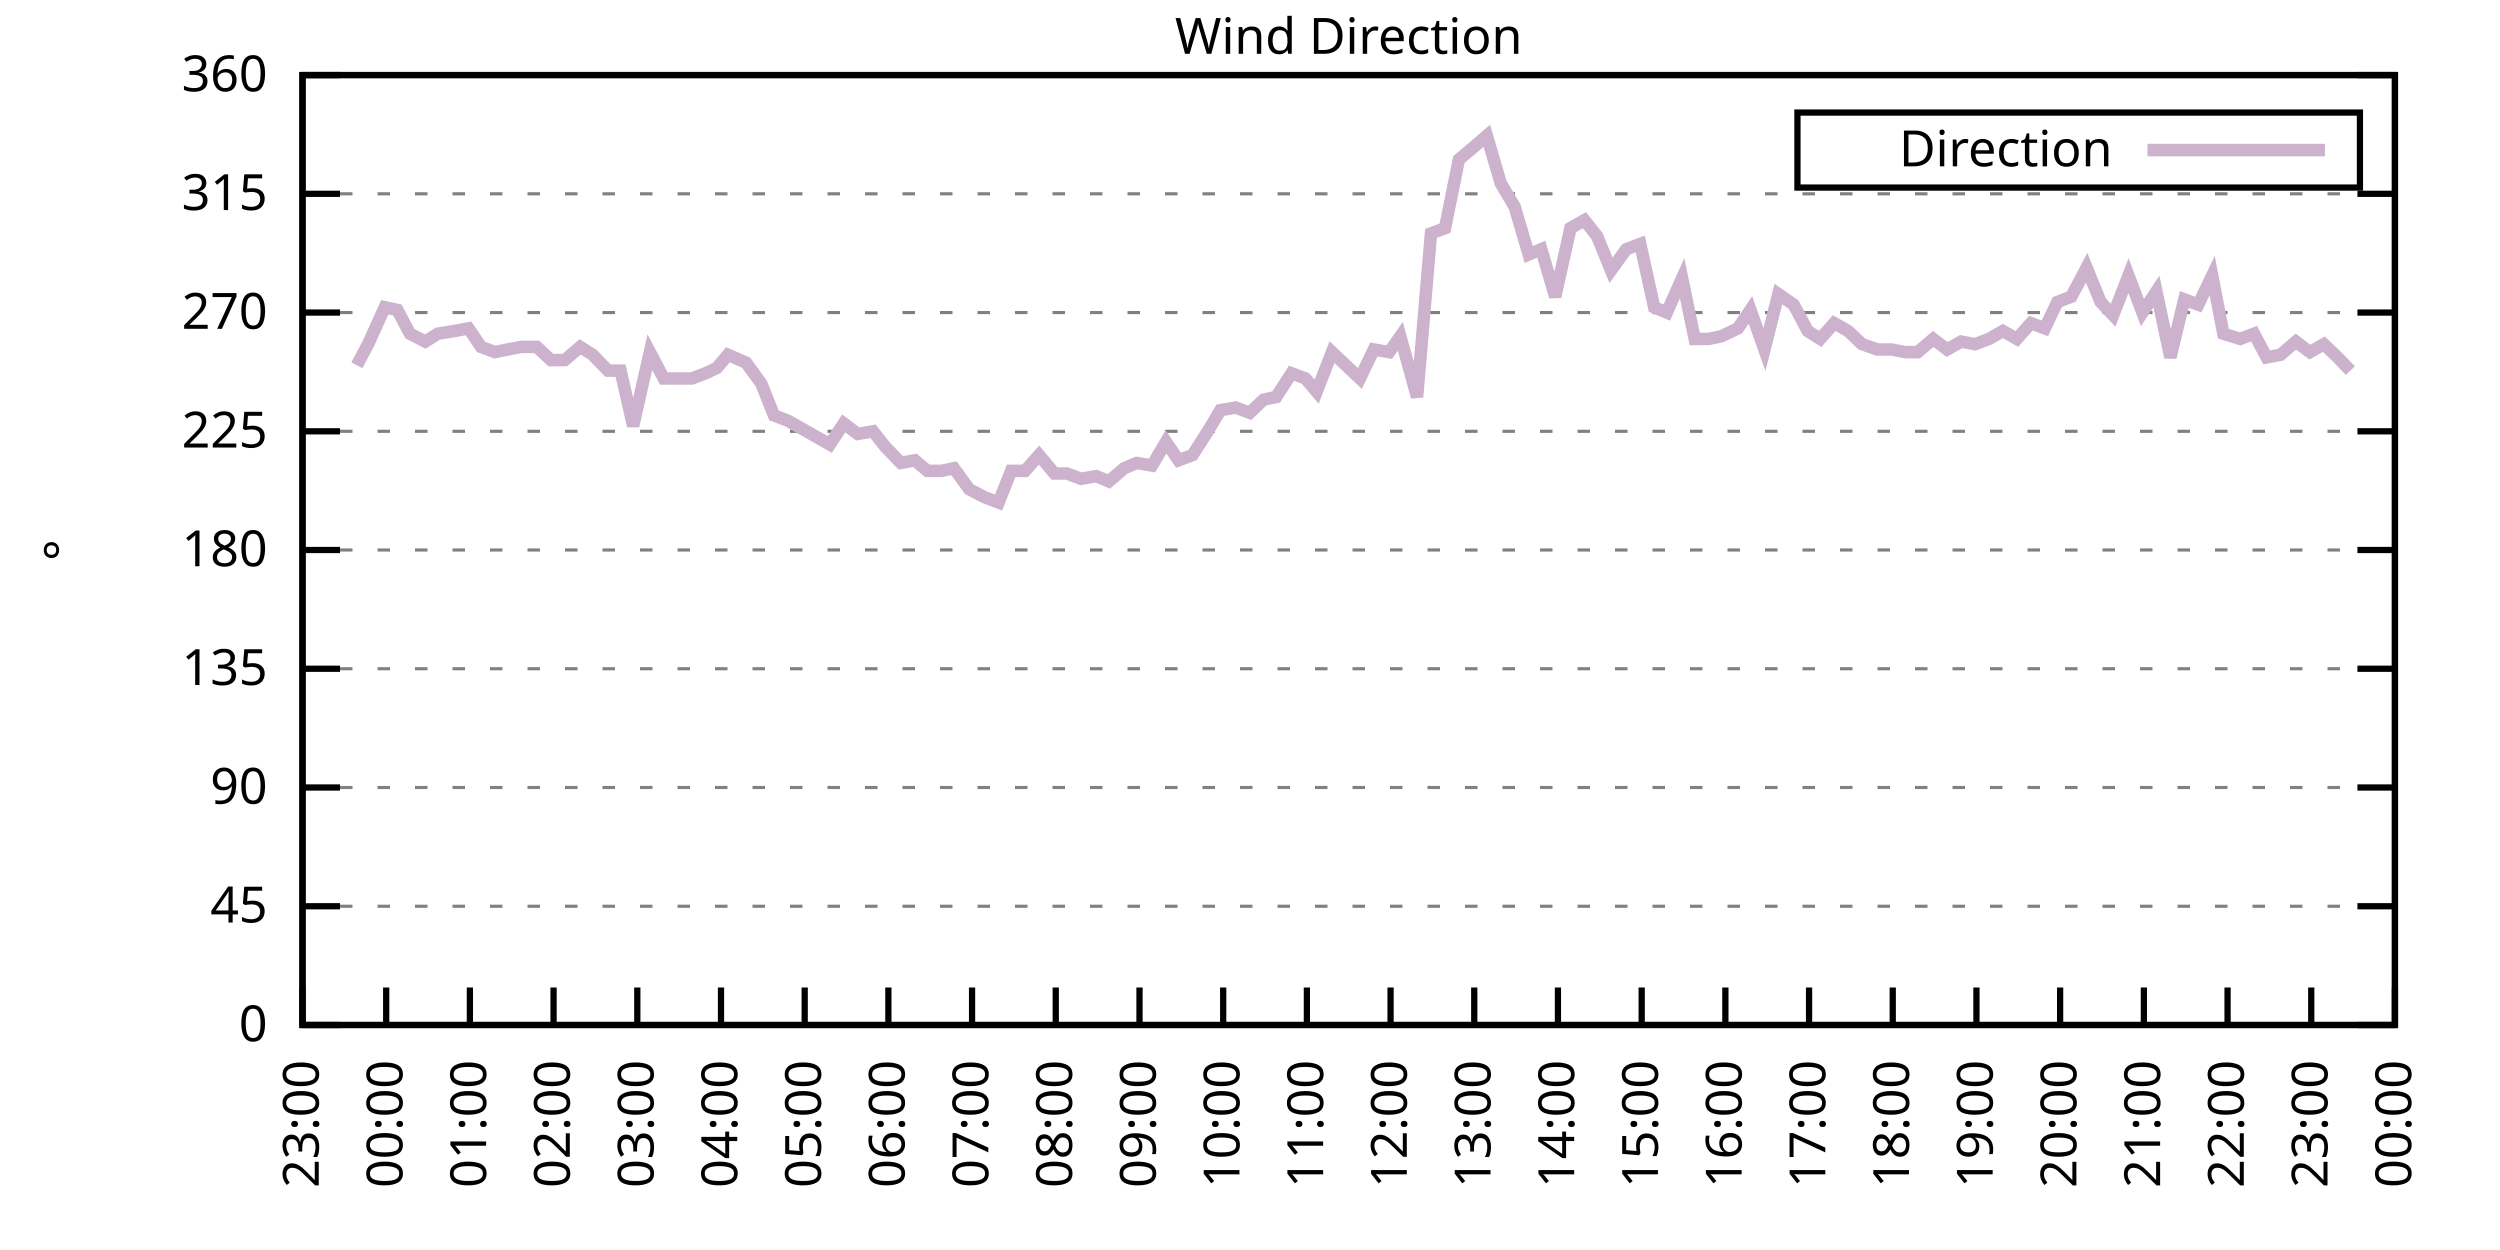
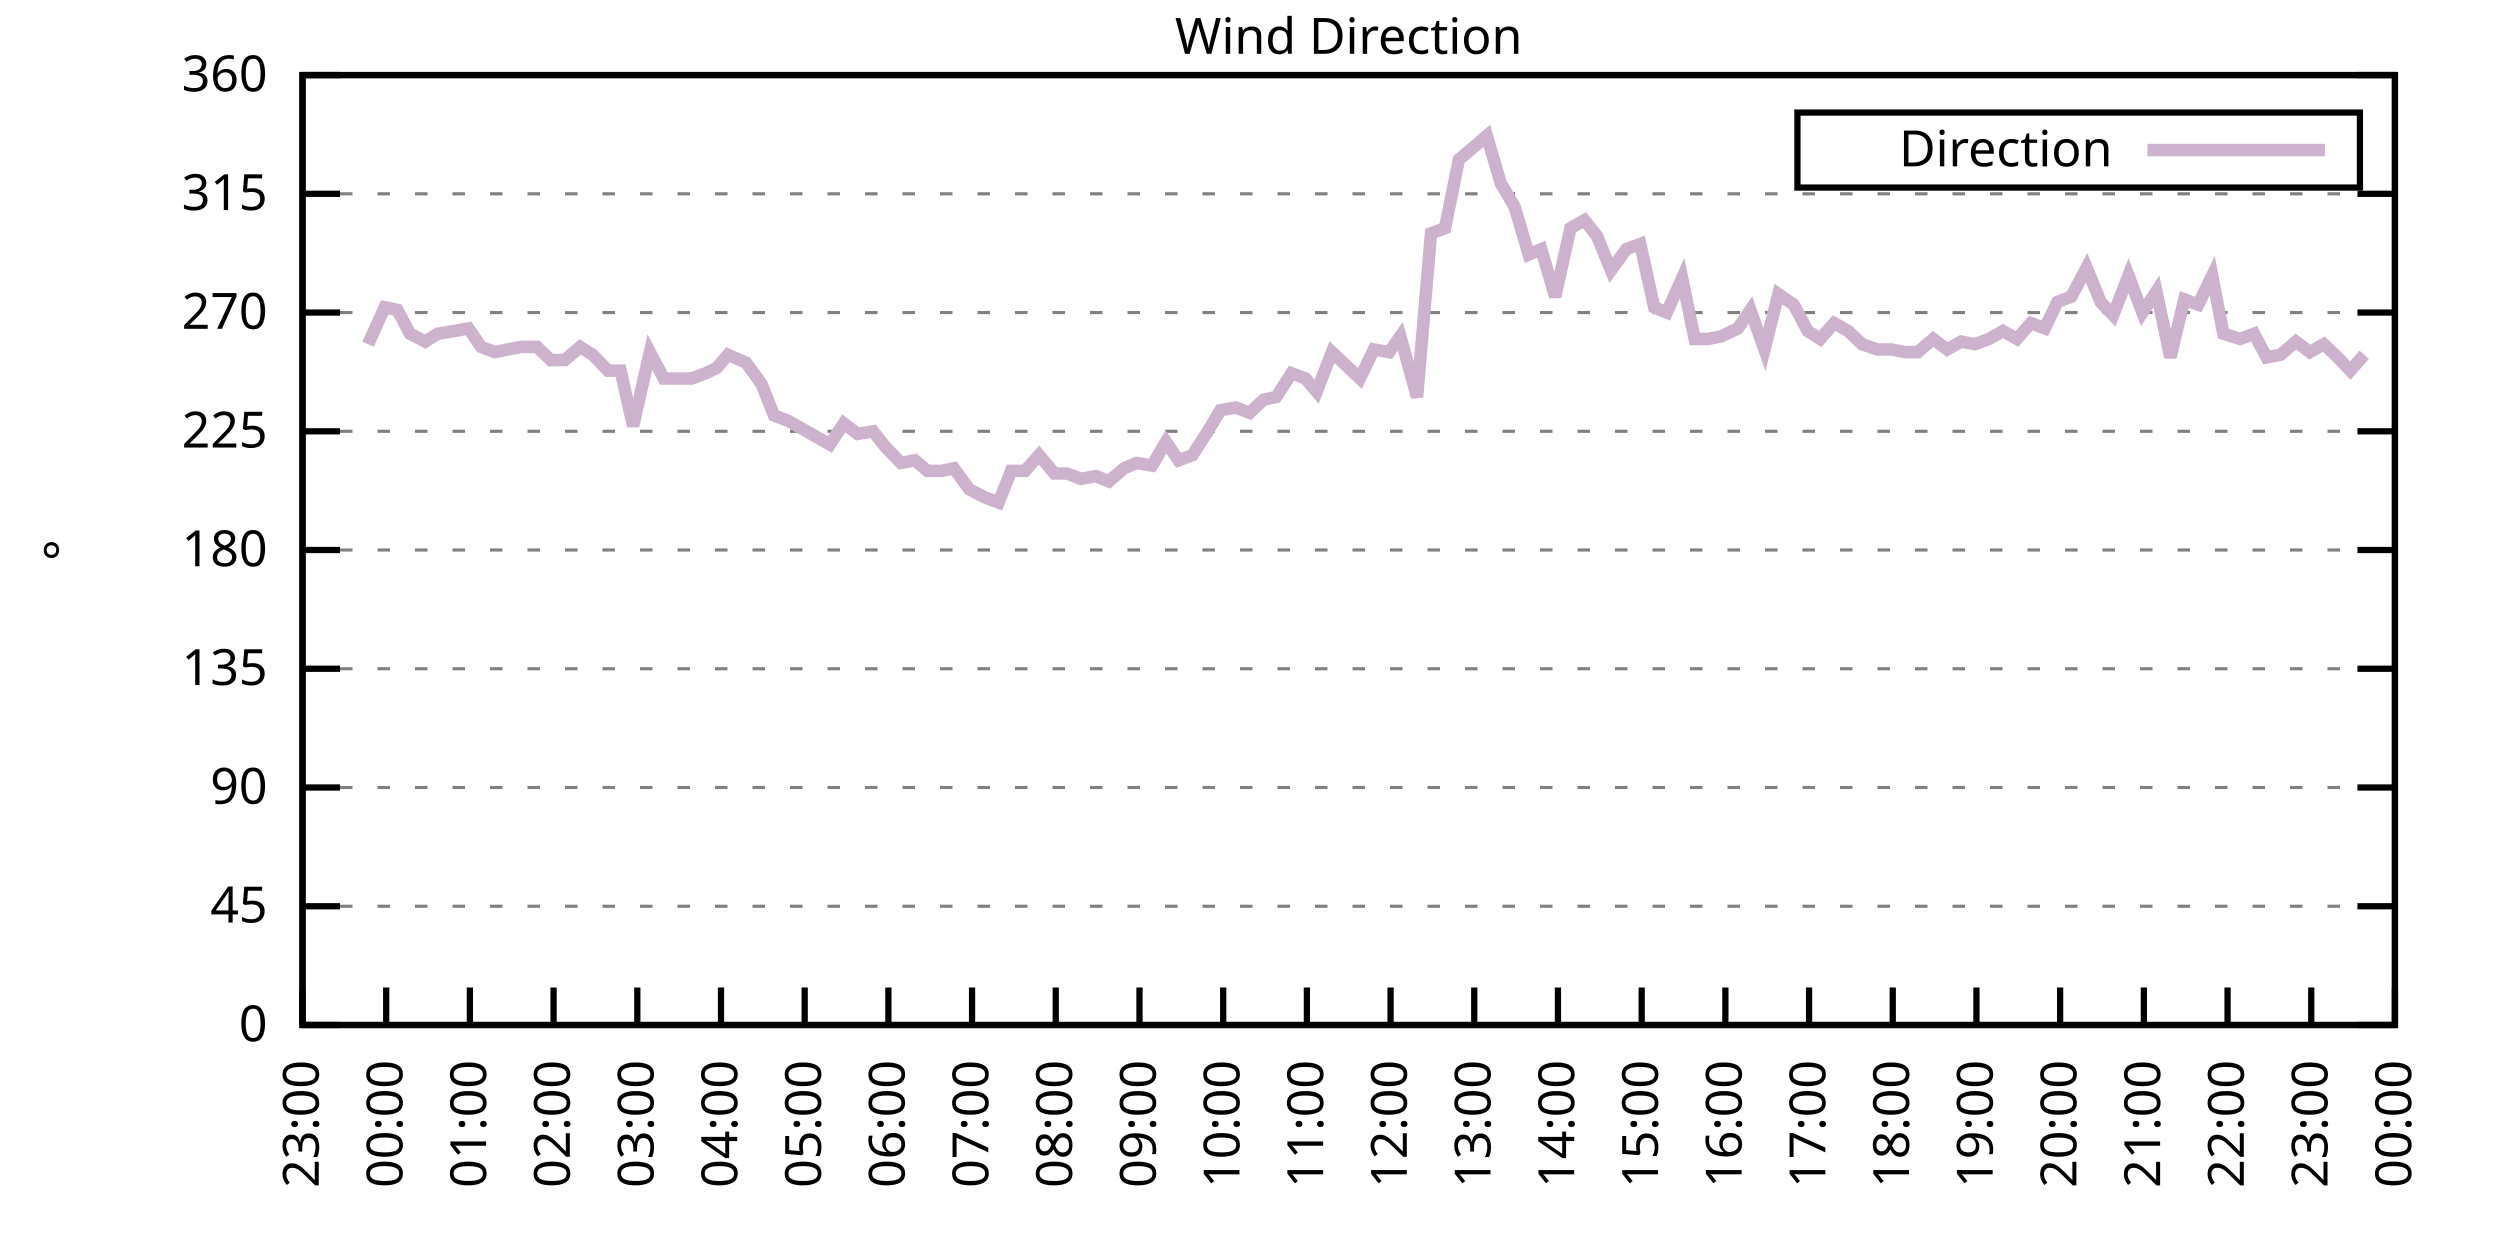
<svg xmlns="http://www.w3.org/2000/svg" xmlns:xlink="http://www.w3.org/1999/xlink" width="400" height="200" viewBox="0 0 400 200">
  <g id="gnuplot_canvas">
    <rect x="0" y="0" width="400" height="200" fill="none" />
    <defs>
      <circle id="gpDot" r="0.5" stroke-width="0.5" stroke="currentColor" />
      <path id="gpPt0" stroke-width="0.333" stroke="currentColor" d="M-1,0 h2 M0,-1 v2" />
      <path id="gpPt1" stroke-width="0.333" stroke="currentColor" d="M-1,-1 L1,1 M1,-1 L-1,1" />
      <path id="gpPt2" stroke-width="0.333" stroke="currentColor" d="M-1,0 L1,0 M0,-1 L0,1 M-1,-1 L1,1 M-1,1 L1,-1" />
      <rect id="gpPt3" stroke-width="0.333" stroke="currentColor" x="-1" y="-1" width="2" height="2" />
      <rect id="gpPt4" stroke-width="0.333" stroke="currentColor" fill="currentColor" x="-1" y="-1" width="2" height="2" />
      <circle id="gpPt5" stroke-width="0.333" stroke="currentColor" cx="0" cy="0" r="1" />
      <use xlink:href="#gpPt5" id="gpPt6" fill="currentColor" stroke="none" />
      <path id="gpPt7" stroke-width="0.333" stroke="currentColor" d="M0,-1.33 L-1.33,0.67 L1.33,0.67 z" />
      <use xlink:href="#gpPt7" id="gpPt8" fill="currentColor" stroke="none" />
      <use xlink:href="#gpPt7" id="gpPt9" stroke="currentColor" transform="rotate(180)" />
      <use xlink:href="#gpPt9" id="gpPt10" fill="currentColor" stroke="none" />
      <use xlink:href="#gpPt3" id="gpPt11" stroke="currentColor" transform="rotate(45)" />
      <use xlink:href="#gpPt11" id="gpPt12" fill="currentColor" stroke="none" />
      <path id="gpPt13" stroke-width="0.333" stroke="currentColor" d="M0,1.330 L1.265,0.411 L0.782,-1.067 L-0.782,-1.076 L-1.265,0.411 z" />
      <use xlink:href="#gpPt13" id="gpPt14" fill="currentColor" stroke="none" />
      <filter id="textbox" filterUnits="objectBoundingBox" x="0" y="0" height="1" width="1">
        <feFlood flood-color="white" flood-opacity="1" result="bgnd" />
        <feComposite in="SourceGraphic" in2="bgnd" operator="atop" />
      </filter>
      <filter id="greybox" filterUnits="objectBoundingBox" x="0" y="0" height="1" width="1">
        <feFlood flood-color="lightgrey" flood-opacity="1" result="grey" />
        <feComposite in="SourceGraphic" in2="grey" operator="atop" />
      </filter>
    </defs>
    <g fill="none" color="white" stroke="currentColor" stroke-width="1.00" stroke-linecap="butt" stroke-linejoin="miter">
</g>
    <g fill="none" color="black" stroke="currentColor" stroke-width="1.00" stroke-linecap="butt" stroke-linejoin="miter">
      <g stroke="none" shape-rendering="crispEdges">
        <polygon fill="rgb(255, 255, 255)" points="48.40,164.00 383.18,164.00 383.18,12.02 48.40,12.02 " />
      </g>
    </g>
    <g fill="none" color="black" stroke="currentColor" stroke-width="1.00" stroke-linecap="butt" stroke-linejoin="miter">
</g>
    <g fill="none" color="black" stroke="black" stroke-width="0.50" stroke-linecap="butt" stroke-linejoin="miter">
</g>
    <g fill="none" color="gray" stroke="currentColor" stroke-width="0.50" stroke-linecap="butt" stroke-linejoin="miter">
      <path stroke="gray" stroke-dasharray="2,4" class="gridline" d="M48.40,164.00 L383.19,164.00  " />
    </g>
    <g fill="none" color="gray" stroke="gray" stroke-width="1.00" stroke-linecap="butt" stroke-linejoin="miter">
</g>
    <g fill="none" color="black" stroke="currentColor" stroke-width="1.00" stroke-linecap="butt" stroke-linejoin="miter">
      <path stroke="black" d="M48.40,164.00 L54.40,164.00 M383.19,164.00 L377.19,164.00  " />
      <g transform="translate(42.80,166.60)" stroke="none" fill="black" font-family="Sans" font-size="8.00" text-anchor="end">
        <text>
          <tspan font-family="Sans"> 0</tspan>
        </text>
      </g>
    </g>
    <g fill="none" color="black" stroke="currentColor" stroke-width="1.00" stroke-linecap="butt" stroke-linejoin="miter">
</g>
    <g fill="none" color="black" stroke="black" stroke-width="0.50" stroke-linecap="butt" stroke-linejoin="miter">
</g>
    <g fill="none" color="gray" stroke="currentColor" stroke-width="0.50" stroke-linecap="butt" stroke-linejoin="miter">
      <path stroke="gray" stroke-dasharray="2,4" class="gridline" d="M48.40,145.00 L383.19,145.00  " />
    </g>
    <g fill="none" color="gray" stroke="gray" stroke-width="1.00" stroke-linecap="butt" stroke-linejoin="miter">
</g>
    <g fill="none" color="black" stroke="currentColor" stroke-width="1.00" stroke-linecap="butt" stroke-linejoin="miter">
      <path stroke="black" d="M48.40,145.00 L54.40,145.00 M383.19,145.00 L377.19,145.00  " />
      <g transform="translate(42.80,147.60)" stroke="none" fill="black" font-family="Sans" font-size="8.00" text-anchor="end">
        <text>
          <tspan font-family="Sans"> 45</tspan>
        </text>
      </g>
    </g>
    <g fill="none" color="black" stroke="currentColor" stroke-width="1.00" stroke-linecap="butt" stroke-linejoin="miter">
</g>
    <g fill="none" color="black" stroke="black" stroke-width="0.50" stroke-linecap="butt" stroke-linejoin="miter">
</g>
    <g fill="none" color="gray" stroke="currentColor" stroke-width="0.50" stroke-linecap="butt" stroke-linejoin="miter">
      <path stroke="gray" stroke-dasharray="2,4" class="gridline" d="M48.40,126.00 L383.19,126.00  " />
    </g>
    <g fill="none" color="gray" stroke="gray" stroke-width="1.00" stroke-linecap="butt" stroke-linejoin="miter">
</g>
    <g fill="none" color="black" stroke="currentColor" stroke-width="1.00" stroke-linecap="butt" stroke-linejoin="miter">
      <path stroke="black" d="M48.40,126.00 L54.40,126.00 M383.19,126.00 L377.19,126.00  " />
      <g transform="translate(42.80,128.60)" stroke="none" fill="black" font-family="Sans" font-size="8.00" text-anchor="end">
        <text>
          <tspan font-family="Sans"> 90</tspan>
        </text>
      </g>
    </g>
    <g fill="none" color="black" stroke="currentColor" stroke-width="1.00" stroke-linecap="butt" stroke-linejoin="miter">
</g>
    <g fill="none" color="black" stroke="black" stroke-width="0.50" stroke-linecap="butt" stroke-linejoin="miter">
</g>
    <g fill="none" color="gray" stroke="currentColor" stroke-width="0.50" stroke-linecap="butt" stroke-linejoin="miter">
      <path stroke="gray" stroke-dasharray="2,4" class="gridline" d="M48.40,107.00 L383.19,107.00  " />
    </g>
    <g fill="none" color="gray" stroke="gray" stroke-width="1.00" stroke-linecap="butt" stroke-linejoin="miter">
</g>
    <g fill="none" color="black" stroke="currentColor" stroke-width="1.00" stroke-linecap="butt" stroke-linejoin="miter">
      <path stroke="black" d="M48.40,107.00 L54.40,107.00 M383.19,107.00 L377.19,107.00  " />
      <g transform="translate(42.80,109.60)" stroke="none" fill="black" font-family="Sans" font-size="8.00" text-anchor="end">
        <text>
          <tspan font-family="Sans"> 135</tspan>
        </text>
      </g>
    </g>
    <g fill="none" color="black" stroke="currentColor" stroke-width="1.00" stroke-linecap="butt" stroke-linejoin="miter">
</g>
    <g fill="none" color="black" stroke="black" stroke-width="0.50" stroke-linecap="butt" stroke-linejoin="miter">
</g>
    <g fill="none" color="gray" stroke="currentColor" stroke-width="0.50" stroke-linecap="butt" stroke-linejoin="miter">
      <path stroke="gray" stroke-dasharray="2,4" class="gridline" d="M48.40,88.00 L383.19,88.00  " />
    </g>
    <g fill="none" color="gray" stroke="gray" stroke-width="1.00" stroke-linecap="butt" stroke-linejoin="miter">
</g>
    <g fill="none" color="black" stroke="currentColor" stroke-width="1.00" stroke-linecap="butt" stroke-linejoin="miter">
      <path stroke="black" d="M48.40,88.00 L54.40,88.00 M383.19,88.00 L377.19,88.00  " />
      <g transform="translate(42.80,90.60)" stroke="none" fill="black" font-family="Sans" font-size="8.00" text-anchor="end">
        <text>
          <tspan font-family="Sans"> 180</tspan>
        </text>
      </g>
    </g>
    <g fill="none" color="black" stroke="currentColor" stroke-width="1.00" stroke-linecap="butt" stroke-linejoin="miter">
</g>
    <g fill="none" color="black" stroke="black" stroke-width="0.50" stroke-linecap="butt" stroke-linejoin="miter">
</g>
    <g fill="none" color="gray" stroke="currentColor" stroke-width="0.50" stroke-linecap="butt" stroke-linejoin="miter">
      <path stroke="gray" stroke-dasharray="2,4" class="gridline" d="M48.40,69.01 L383.19,69.01  " />
    </g>
    <g fill="none" color="gray" stroke="gray" stroke-width="1.00" stroke-linecap="butt" stroke-linejoin="miter">
</g>
    <g fill="none" color="black" stroke="currentColor" stroke-width="1.00" stroke-linecap="butt" stroke-linejoin="miter">
      <path stroke="black" d="M48.40,69.01 L54.40,69.01 M383.19,69.01 L377.19,69.01  " />
      <g transform="translate(42.80,71.61)" stroke="none" fill="black" font-family="Sans" font-size="8.00" text-anchor="end">
        <text>
          <tspan font-family="Sans"> 225</tspan>
        </text>
      </g>
    </g>
    <g fill="none" color="black" stroke="currentColor" stroke-width="1.00" stroke-linecap="butt" stroke-linejoin="miter">
</g>
    <g fill="none" color="black" stroke="black" stroke-width="0.50" stroke-linecap="butt" stroke-linejoin="miter">
</g>
    <g fill="none" color="gray" stroke="currentColor" stroke-width="0.50" stroke-linecap="butt" stroke-linejoin="miter">
      <path stroke="gray" stroke-dasharray="2,4" class="gridline" d="M48.40,50.01 L383.19,50.01  " />
    </g>
    <g fill="none" color="gray" stroke="gray" stroke-width="1.00" stroke-linecap="butt" stroke-linejoin="miter">
</g>
    <g fill="none" color="black" stroke="currentColor" stroke-width="1.00" stroke-linecap="butt" stroke-linejoin="miter">
      <path stroke="black" d="M48.40,50.01 L54.40,50.01 M383.19,50.01 L377.19,50.01  " />
      <g transform="translate(42.80,52.61)" stroke="none" fill="black" font-family="Sans" font-size="8.00" text-anchor="end">
        <text>
          <tspan font-family="Sans"> 270</tspan>
        </text>
      </g>
    </g>
    <g fill="none" color="black" stroke="currentColor" stroke-width="1.00" stroke-linecap="butt" stroke-linejoin="miter">
</g>
    <g fill="none" color="black" stroke="black" stroke-width="0.50" stroke-linecap="butt" stroke-linejoin="miter">
</g>
    <g fill="none" color="gray" stroke="currentColor" stroke-width="0.50" stroke-linecap="butt" stroke-linejoin="miter">
      <path stroke="gray" stroke-dasharray="2,4" class="gridline" d="M48.40,31.01 L383.19,31.01  " />
    </g>
    <g fill="none" color="gray" stroke="gray" stroke-width="1.00" stroke-linecap="butt" stroke-linejoin="miter">
</g>
    <g fill="none" color="black" stroke="currentColor" stroke-width="1.00" stroke-linecap="butt" stroke-linejoin="miter">
      <path stroke="black" d="M48.40,31.01 L54.40,31.01 M383.19,31.01 L377.19,31.01  " />
      <g transform="translate(42.80,33.61)" stroke="none" fill="black" font-family="Sans" font-size="8.00" text-anchor="end">
        <text>
          <tspan font-family="Sans"> 315</tspan>
        </text>
      </g>
    </g>
    <g fill="none" color="black" stroke="currentColor" stroke-width="1.00" stroke-linecap="butt" stroke-linejoin="miter">
</g>
    <g fill="none" color="black" stroke="black" stroke-width="0.50" stroke-linecap="butt" stroke-linejoin="miter">
</g>
    <g fill="none" color="gray" stroke="currentColor" stroke-width="0.50" stroke-linecap="butt" stroke-linejoin="miter">
      <path stroke="gray" stroke-dasharray="2,4" class="gridline" d="M48.40,12.01 L383.19,12.01  " />
    </g>
    <g fill="none" color="gray" stroke="gray" stroke-width="1.00" stroke-linecap="butt" stroke-linejoin="miter">
</g>
    <g fill="none" color="black" stroke="currentColor" stroke-width="1.00" stroke-linecap="butt" stroke-linejoin="miter">
      <path stroke="black" d="M48.40,12.01 L54.40,12.01 M383.19,12.01 L377.19,12.01  " />
      <g transform="translate(42.80,14.61)" stroke="none" fill="black" font-family="Sans" font-size="8.00" text-anchor="end">
        <text>
          <tspan font-family="Sans"> 360</tspan>
        </text>
      </g>
    </g>
    <g fill="none" color="black" stroke="currentColor" stroke-width="1.00" stroke-linecap="butt" stroke-linejoin="miter">
      <path stroke="black" d="M48.40,164.00 L48.40,158.00  " />
      <g transform="translate(51.00,169.60) rotate(270.00)" stroke="none" fill="black" font-family="Sans" font-size="8.00" text-anchor="end">
        <text>
          <tspan font-family="Sans">23:00</tspan>
        </text>
      </g>
    </g>
    <g fill="none" color="black" stroke="currentColor" stroke-width="1.00" stroke-linecap="butt" stroke-linejoin="miter">
      <path stroke="black" d="M61.79,164.00 L61.79,158.00  " />
      <g transform="translate(64.39,169.60) rotate(270.00)" stroke="none" fill="black" font-family="Sans" font-size="8.00" text-anchor="end">
        <text>
          <tspan font-family="Sans">00:00</tspan>
        </text>
      </g>
    </g>
    <g fill="none" color="black" stroke="currentColor" stroke-width="1.00" stroke-linecap="butt" stroke-linejoin="miter">
      <path stroke="black" d="M75.18,164.00 L75.18,158.00  " />
      <g transform="translate(77.78,169.60) rotate(270.00)" stroke="none" fill="black" font-family="Sans" font-size="8.00" text-anchor="end">
        <text>
          <tspan font-family="Sans">01:00</tspan>
        </text>
      </g>
    </g>
    <g fill="none" color="black" stroke="currentColor" stroke-width="1.00" stroke-linecap="butt" stroke-linejoin="miter">
      <path stroke="black" d="M88.57,164.00 L88.57,158.00  " />
      <g transform="translate(91.17,169.60) rotate(270.00)" stroke="none" fill="black" font-family="Sans" font-size="8.00" text-anchor="end">
        <text>
          <tspan font-family="Sans">02:00</tspan>
        </text>
      </g>
    </g>
    <g fill="none" color="black" stroke="currentColor" stroke-width="1.00" stroke-linecap="butt" stroke-linejoin="miter">
      <path stroke="black" d="M101.97,164.00 L101.97,158.00  " />
      <g transform="translate(104.57,169.60) rotate(270.00)" stroke="none" fill="black" font-family="Sans" font-size="8.00" text-anchor="end">
        <text>
          <tspan font-family="Sans">03:00</tspan>
        </text>
      </g>
    </g>
    <g fill="none" color="black" stroke="currentColor" stroke-width="1.00" stroke-linecap="butt" stroke-linejoin="miter">
      <path stroke="black" d="M115.36,164.00 L115.36,158.00  " />
      <g transform="translate(117.96,169.60) rotate(270.00)" stroke="none" fill="black" font-family="Sans" font-size="8.00" text-anchor="end">
        <text>
          <tspan font-family="Sans">04:00</tspan>
        </text>
      </g>
    </g>
    <g fill="none" color="black" stroke="currentColor" stroke-width="1.00" stroke-linecap="butt" stroke-linejoin="miter">
      <path stroke="black" d="M128.75,164.00 L128.75,158.00  " />
      <g transform="translate(131.35,169.60) rotate(270.00)" stroke="none" fill="black" font-family="Sans" font-size="8.00" text-anchor="end">
        <text>
          <tspan font-family="Sans">05:00</tspan>
        </text>
      </g>
    </g>
    <g fill="none" color="black" stroke="currentColor" stroke-width="1.00" stroke-linecap="butt" stroke-linejoin="miter">
      <path stroke="black" d="M142.14,164.00 L142.14,158.00  " />
      <g transform="translate(144.74,169.60) rotate(270.00)" stroke="none" fill="black" font-family="Sans" font-size="8.00" text-anchor="end">
        <text>
          <tspan font-family="Sans">06:00</tspan>
        </text>
      </g>
    </g>
    <g fill="none" color="black" stroke="currentColor" stroke-width="1.00" stroke-linecap="butt" stroke-linejoin="miter">
      <path stroke="black" d="M155.53,164.00 L155.53,158.00  " />
      <g transform="translate(158.13,169.60) rotate(270.00)" stroke="none" fill="black" font-family="Sans" font-size="8.00" text-anchor="end">
        <text>
          <tspan font-family="Sans">07:00</tspan>
        </text>
      </g>
    </g>
    <g fill="none" color="black" stroke="currentColor" stroke-width="1.00" stroke-linecap="butt" stroke-linejoin="miter">
      <path stroke="black" d="M168.92,164.00 L168.92,158.00  " />
      <g transform="translate(171.52,169.60) rotate(270.00)" stroke="none" fill="black" font-family="Sans" font-size="8.00" text-anchor="end">
        <text>
          <tspan font-family="Sans">08:00</tspan>
        </text>
      </g>
    </g>
    <g fill="none" color="black" stroke="currentColor" stroke-width="1.00" stroke-linecap="butt" stroke-linejoin="miter">
      <path stroke="black" d="M182.32,164.00 L182.32,158.00  " />
      <g transform="translate(184.92,169.60) rotate(270.00)" stroke="none" fill="black" font-family="Sans" font-size="8.00" text-anchor="end">
        <text>
          <tspan font-family="Sans">09:00</tspan>
        </text>
      </g>
    </g>
    <g fill="none" color="black" stroke="currentColor" stroke-width="1.00" stroke-linecap="butt" stroke-linejoin="miter">
      <path stroke="black" d="M195.71,164.00 L195.71,158.00  " />
      <g transform="translate(198.31,169.60) rotate(270.00)" stroke="none" fill="black" font-family="Sans" font-size="8.00" text-anchor="end">
        <text>
          <tspan font-family="Sans">10:00</tspan>
        </text>
      </g>
    </g>
    <g fill="none" color="black" stroke="currentColor" stroke-width="1.00" stroke-linecap="butt" stroke-linejoin="miter">
      <path stroke="black" d="M209.10,164.00 L209.10,158.00  " />
      <g transform="translate(211.70,169.60) rotate(270.00)" stroke="none" fill="black" font-family="Sans" font-size="8.00" text-anchor="end">
        <text>
          <tspan font-family="Sans">11:00</tspan>
        </text>
      </g>
    </g>
    <g fill="none" color="black" stroke="currentColor" stroke-width="1.00" stroke-linecap="butt" stroke-linejoin="miter">
      <path stroke="black" d="M222.49,164.00 L222.49,158.00  " />
      <g transform="translate(225.09,169.60) rotate(270.00)" stroke="none" fill="black" font-family="Sans" font-size="8.00" text-anchor="end">
        <text>
          <tspan font-family="Sans">12:00</tspan>
        </text>
      </g>
    </g>
    <g fill="none" color="black" stroke="currentColor" stroke-width="1.00" stroke-linecap="butt" stroke-linejoin="miter">
      <path stroke="black" d="M235.88,164.00 L235.88,158.00  " />
      <g transform="translate(238.48,169.60) rotate(270.00)" stroke="none" fill="black" font-family="Sans" font-size="8.00" text-anchor="end">
        <text>
          <tspan font-family="Sans">13:00</tspan>
        </text>
      </g>
    </g>
    <g fill="none" color="black" stroke="currentColor" stroke-width="1.00" stroke-linecap="butt" stroke-linejoin="miter">
      <path stroke="black" d="M249.27,164.00 L249.27,158.00  " />
      <g transform="translate(251.87,169.60) rotate(270.00)" stroke="none" fill="black" font-family="Sans" font-size="8.00" text-anchor="end">
        <text>
          <tspan font-family="Sans">14:00</tspan>
        </text>
      </g>
    </g>
    <g fill="none" color="black" stroke="currentColor" stroke-width="1.00" stroke-linecap="butt" stroke-linejoin="miter">
      <path stroke="black" d="M262.67,164.00 L262.67,158.00  " />
      <g transform="translate(265.27,169.60) rotate(270.00)" stroke="none" fill="black" font-family="Sans" font-size="8.00" text-anchor="end">
        <text>
          <tspan font-family="Sans">15:00</tspan>
        </text>
      </g>
    </g>
    <g fill="none" color="black" stroke="currentColor" stroke-width="1.00" stroke-linecap="butt" stroke-linejoin="miter">
      <path stroke="black" d="M276.06,164.00 L276.06,158.00  " />
      <g transform="translate(278.66,169.60) rotate(270.00)" stroke="none" fill="black" font-family="Sans" font-size="8.00" text-anchor="end">
        <text>
          <tspan font-family="Sans">16:00</tspan>
        </text>
      </g>
    </g>
    <g fill="none" color="black" stroke="currentColor" stroke-width="1.00" stroke-linecap="butt" stroke-linejoin="miter">
      <path stroke="black" d="M289.45,164.00 L289.45,158.00  " />
      <g transform="translate(292.05,169.60) rotate(270.00)" stroke="none" fill="black" font-family="Sans" font-size="8.00" text-anchor="end">
        <text>
          <tspan font-family="Sans">17:00</tspan>
        </text>
      </g>
    </g>
    <g fill="none" color="black" stroke="currentColor" stroke-width="1.00" stroke-linecap="butt" stroke-linejoin="miter">
      <path stroke="black" d="M302.84,164.00 L302.84,158.00  " />
      <g transform="translate(305.44,169.60) rotate(270.00)" stroke="none" fill="black" font-family="Sans" font-size="8.00" text-anchor="end">
        <text>
          <tspan font-family="Sans">18:00</tspan>
        </text>
      </g>
    </g>
    <g fill="none" color="black" stroke="currentColor" stroke-width="1.00" stroke-linecap="butt" stroke-linejoin="miter">
      <path stroke="black" d="M316.23,164.00 L316.23,158.00  " />
      <g transform="translate(318.83,169.60) rotate(270.00)" stroke="none" fill="black" font-family="Sans" font-size="8.00" text-anchor="end">
        <text>
          <tspan font-family="Sans">19:00</tspan>
        </text>
      </g>
    </g>
    <g fill="none" color="black" stroke="currentColor" stroke-width="1.00" stroke-linecap="butt" stroke-linejoin="miter">
      <path stroke="black" d="M329.62,164.00 L329.62,158.00  " />
      <g transform="translate(332.22,169.60) rotate(270.00)" stroke="none" fill="black" font-family="Sans" font-size="8.00" text-anchor="end">
        <text>
          <tspan font-family="Sans">20:00</tspan>
        </text>
      </g>
    </g>
    <g fill="none" color="black" stroke="currentColor" stroke-width="1.00" stroke-linecap="butt" stroke-linejoin="miter">
      <path stroke="black" d="M343.02,164.00 L343.02,158.00  " />
      <g transform="translate(345.62,169.60) rotate(270.00)" stroke="none" fill="black" font-family="Sans" font-size="8.00" text-anchor="end">
        <text>
          <tspan font-family="Sans">21:00</tspan>
        </text>
      </g>
    </g>
    <g fill="none" color="black" stroke="currentColor" stroke-width="1.00" stroke-linecap="butt" stroke-linejoin="miter">
      <path stroke="black" d="M356.41,164.00 L356.41,158.00  " />
      <g transform="translate(359.01,169.60) rotate(270.00)" stroke="none" fill="black" font-family="Sans" font-size="8.00" text-anchor="end">
        <text>
          <tspan font-family="Sans">22:00</tspan>
        </text>
      </g>
    </g>
    <g fill="none" color="black" stroke="currentColor" stroke-width="1.00" stroke-linecap="butt" stroke-linejoin="miter">
      <path stroke="black" d="M369.80,164.00 L369.80,158.00  " />
      <g transform="translate(372.40,169.60) rotate(270.00)" stroke="none" fill="black" font-family="Sans" font-size="8.00" text-anchor="end">
        <text>
          <tspan font-family="Sans">23:00</tspan>
        </text>
      </g>
    </g>
    <g fill="none" color="black" stroke="currentColor" stroke-width="1.00" stroke-linecap="butt" stroke-linejoin="miter">
      <path stroke="black" d="M383.19,164.00 L383.19,158.00  " />
      <g transform="translate(385.79,169.60) rotate(270.00)" stroke="none" fill="black" font-family="Sans" font-size="8.00" text-anchor="end">
        <text>
          <tspan font-family="Sans">00:00</tspan>
        </text>
      </g>
    </g>
    <g fill="none" color="black" stroke="currentColor" stroke-width="1.00" stroke-linecap="butt" stroke-linejoin="miter">
</g>
    <g fill="none" color="black" stroke="currentColor" stroke-width="1.00" stroke-linecap="butt" stroke-linejoin="miter">
      <path stroke="black" d="M48.40,12.01 L48.40,164.00 L383.19,164.00 L383.19,12.01 L48.40,12.01 Z  " />
    </g>
    <g fill="none" color="black" stroke="currentColor" stroke-width="1.00" stroke-linecap="butt" stroke-linejoin="miter">
</g>
    <g fill="none" color="black" stroke="currentColor" stroke-width="1.00" stroke-linecap="butt" stroke-linejoin="miter">
      <path stroke="black" d="M287.59,30.01 L287.59,18.01 L377.59,18.01 L377.59,30.01 L287.59,30.01 Z  " />
    </g>
    <g id="Wind_direction_plot_1">
      <g fill="none" color="white" stroke="black" stroke-width="2.00" stroke-linecap="butt" stroke-linejoin="miter">
</g>
      <g fill="none" color="black" stroke="currentColor" stroke-width="2.00" stroke-linecap="butt" stroke-linejoin="miter">
        <g transform="translate(337.99,26.61)" stroke="none" fill="black" font-family="Sans" font-size="8.00" text-anchor="end">
          <text>
            <tspan font-family="Sans">Direction</tspan>
          </text>
        </g>
      </g>
      <g fill="none" color="black" stroke="currentColor" stroke-width="2.00" stroke-linecap="butt" stroke-linejoin="miter">
-         <path stroke="rgb(204, 178, 204)" d="M343.59,24.01 L371.99,24.01 M57.10,58.45 L58.89,55.07 L61.57,49.16 L63.58,49.59 L65.59,53.39 L68.04,54.65   L70.05,53.39 L72.73,52.96 L74.96,52.54 L76.97,55.50 L79.20,56.34 L81.21,55.92 L83.44,55.50 L85.90,55.50   L88.13,57.61 L90.36,57.61 L92.82,55.50 L94.82,56.76 L97.28,59.30 L99.29,59.30 L101.30,68.16 L103.98,56.34   L106.21,60.56 L108.44,60.56 L110.67,60.56 L112.90,59.72 L114.69,58.87 L116.47,56.76 L119.38,58.03 L121.83,61.41   L123.84,66.47 L126.07,67.32 L128.30,68.58 L130.54,69.85 L132.77,71.12 L135.00,67.74 L137.23,69.43 L139.69,69.01   L141.69,71.54 L144.15,74.07 L146.38,73.65 L148.39,75.34 L150.62,75.34 L152.63,74.92 L155.09,78.29 L157.54,79.56   L159.77,80.41 L161.78,75.34 L164.01,75.34 L166.25,72.81 L168.70,75.76 L170.71,75.76 L172.94,76.61 L175.40,76.18   L177.41,77.03 L179.86,74.92 L181.87,74.07 L184.32,74.49 L186.56,70.70 L188.57,73.65 L190.80,72.81 L193.25,69.01   L195.26,65.63 L197.72,65.21 L199.95,66.05 L202.18,63.94 L204.19,63.52 L206.64,59.72 L208.88,60.56 L210.66,62.67   L213.12,56.34 L215.35,58.45 L217.58,60.56 L219.81,55.92 L222.27,56.34 L224.05,53.81 L226.73,63.52 L228.96,37.34   L231.20,36.50 L233.43,25.52 L235.44,23.83 L237.89,21.72 L240.12,29.32 L242.36,33.12 L244.59,40.72 L246.60,39.87   L248.83,47.47 L251.28,36.50 L253.51,35.23 L255.52,37.76 L257.76,43.25 L260.21,39.87 L262.44,39.03 L264.67,49.16   L266.68,50.01 L269.14,44.52 L271.15,54.23 L273.38,54.23 L275.39,53.81 L278.07,52.54 L280.07,49.59 L282.31,55.92   L284.54,47.05 L286.99,48.74 L289.23,52.96 L291.23,54.23 L293.47,51.70 L295.70,52.96 L297.93,55.07 L300.39,55.92   L302.62,55.92 L304.85,56.34 L306.86,56.34 L309.31,54.23 L311.54,55.92 L313.78,54.65 L316.01,55.07 L318.24,54.23   L320.47,52.96 L322.70,54.23 L324.94,51.70 L327.17,52.54 L329.18,48.32 L331.41,47.47 L333.86,42.83 L336.10,48.32   L338.10,50.43 L340.56,44.10 L342.79,50.01 L345.02,46.63 L347.26,57.18 L349.49,47.90 L351.72,48.74 L353.95,44.10   L355.74,53.39 L358.42,54.23 L360.65,53.39 L362.66,57.18 L364.89,56.76 L367.34,54.65 L369.58,56.34 L371.81,55.07   L374.04,57.18 L376.05,59.30  " />
+         <path stroke="rgb(204, 178, 204)" d="M343.59,24.01 L371.99,24.01 M58.89,55.07 L61.57,49.16 L63.58,49.59 L65.59,53.39 L68.04,54.65 L70.05,53.39   L72.73,52.96 L74.96,52.54 L76.97,55.50 L79.20,56.34 L81.21,55.92 L83.44,55.50 L85.90,55.50 L88.13,57.61   L90.36,57.61 L92.82,55.50 L94.82,56.76 L97.28,59.30 L99.29,59.30 L101.30,68.16 L103.98,56.34 L106.21,60.56   L108.44,60.56 L110.67,60.56 L112.90,59.72 L114.69,58.87 L116.47,56.76 L119.38,58.03 L121.83,61.41 L123.84,66.47   L126.07,67.32 L128.30,68.58 L130.54,69.85 L132.77,71.12 L135.00,67.74 L137.23,69.43 L139.69,69.01 L141.69,71.54   L144.15,74.07 L146.38,73.65 L148.39,75.34 L150.62,75.34 L152.63,74.92 L155.09,78.29 L157.54,79.56 L159.77,80.41   L161.78,75.34 L164.01,75.34 L166.25,72.81 L168.70,75.76 L170.71,75.76 L172.94,76.61 L175.40,76.18 L177.41,77.03   L179.86,74.92 L181.87,74.07 L184.32,74.49 L186.56,70.70 L188.57,73.65 L190.80,72.81 L193.25,69.01 L195.26,65.63   L197.72,65.21 L199.95,66.05 L202.18,63.94 L204.19,63.52 L206.64,59.72 L208.88,60.56 L210.66,62.67 L213.12,56.34   L215.35,58.45 L217.58,60.56 L219.81,55.92 L222.27,56.34 L224.05,53.81 L226.73,63.52 L228.96,37.34 L231.20,36.50   L233.43,25.52 L235.44,23.83 L237.89,21.72 L240.12,29.32 L242.36,33.12 L244.59,40.72 L246.60,39.87 L248.83,47.47   L251.28,36.50 L253.51,35.23 L255.52,37.76 L257.76,43.25 L260.21,39.87 L262.44,39.03 L264.67,49.16 L266.68,50.01   L269.14,44.52 L271.15,54.23 L273.38,54.23 L275.39,53.81 L278.07,52.54 L280.07,49.59 L282.31,55.92 L284.54,47.05   L286.99,48.74 L289.23,52.96 L291.23,54.23 L293.47,51.70 L295.70,52.96 L297.93,55.07 L300.39,55.92 L302.62,55.92   L304.85,56.34 L306.86,56.34 L309.31,54.23 L311.54,55.92 L313.78,54.65 L316.01,55.07 L318.24,54.23 L320.47,52.96   L322.70,54.23 L324.94,51.70 L327.17,52.54 L329.18,48.32 L331.41,47.47 L333.86,42.83 L336.10,48.32 L338.10,50.43   L340.56,44.10 L342.79,50.01 L345.02,46.63 L347.26,57.18 L349.49,47.90 L351.72,48.74 L353.95,44.10 L355.74,53.39   L358.42,54.23 L360.65,53.39 L362.66,57.18 L364.89,56.76 L367.34,54.65 L369.58,56.34 L371.81,55.07 L374.04,57.18   L376.05,59.30 L378.28,56.76  " />
      </g>
    </g>
    <g fill="none" color="black" stroke="currentColor" stroke-width="2.00" stroke-linecap="butt" stroke-linejoin="miter">
</g>
    <g fill="none" color="black" stroke="black" stroke-width="1.00" stroke-linecap="butt" stroke-linejoin="miter">
</g>
    <g fill="none" color="black" stroke="currentColor" stroke-width="1.00" stroke-linecap="butt" stroke-linejoin="miter">
      <path stroke="black" d="M48.40,12.01 L48.40,164.00 L383.19,164.00 L383.19,12.01 L48.40,12.01 Z  " />
      <g transform="translate(12.80,88.01) rotate(270.00)" stroke="none" fill="black" font-family="Sans" font-size="8.00" text-anchor="middle">
        <text>
          <tspan font-family="Sans">°</tspan>
        </text>
      </g>
    </g>
    <g fill="none" color="black" stroke="currentColor" stroke-width="1.00" stroke-linecap="butt" stroke-linejoin="miter">
</g>
    <g fill="none" color="black" stroke="currentColor" stroke-width="1.00" stroke-linecap="butt" stroke-linejoin="miter">
      <g transform="translate(215.79,8.61)" stroke="none" fill="black" font-family="Sans" font-size="8.00" text-anchor="middle">
        <text>
          <tspan font-family="Sans">Wind Direction</tspan>
        </text>
      </g>
    </g>
    <g fill="none" color="black" stroke="currentColor" stroke-width="1.00" stroke-linecap="butt" stroke-linejoin="miter">
</g>
  </g>
</svg>
